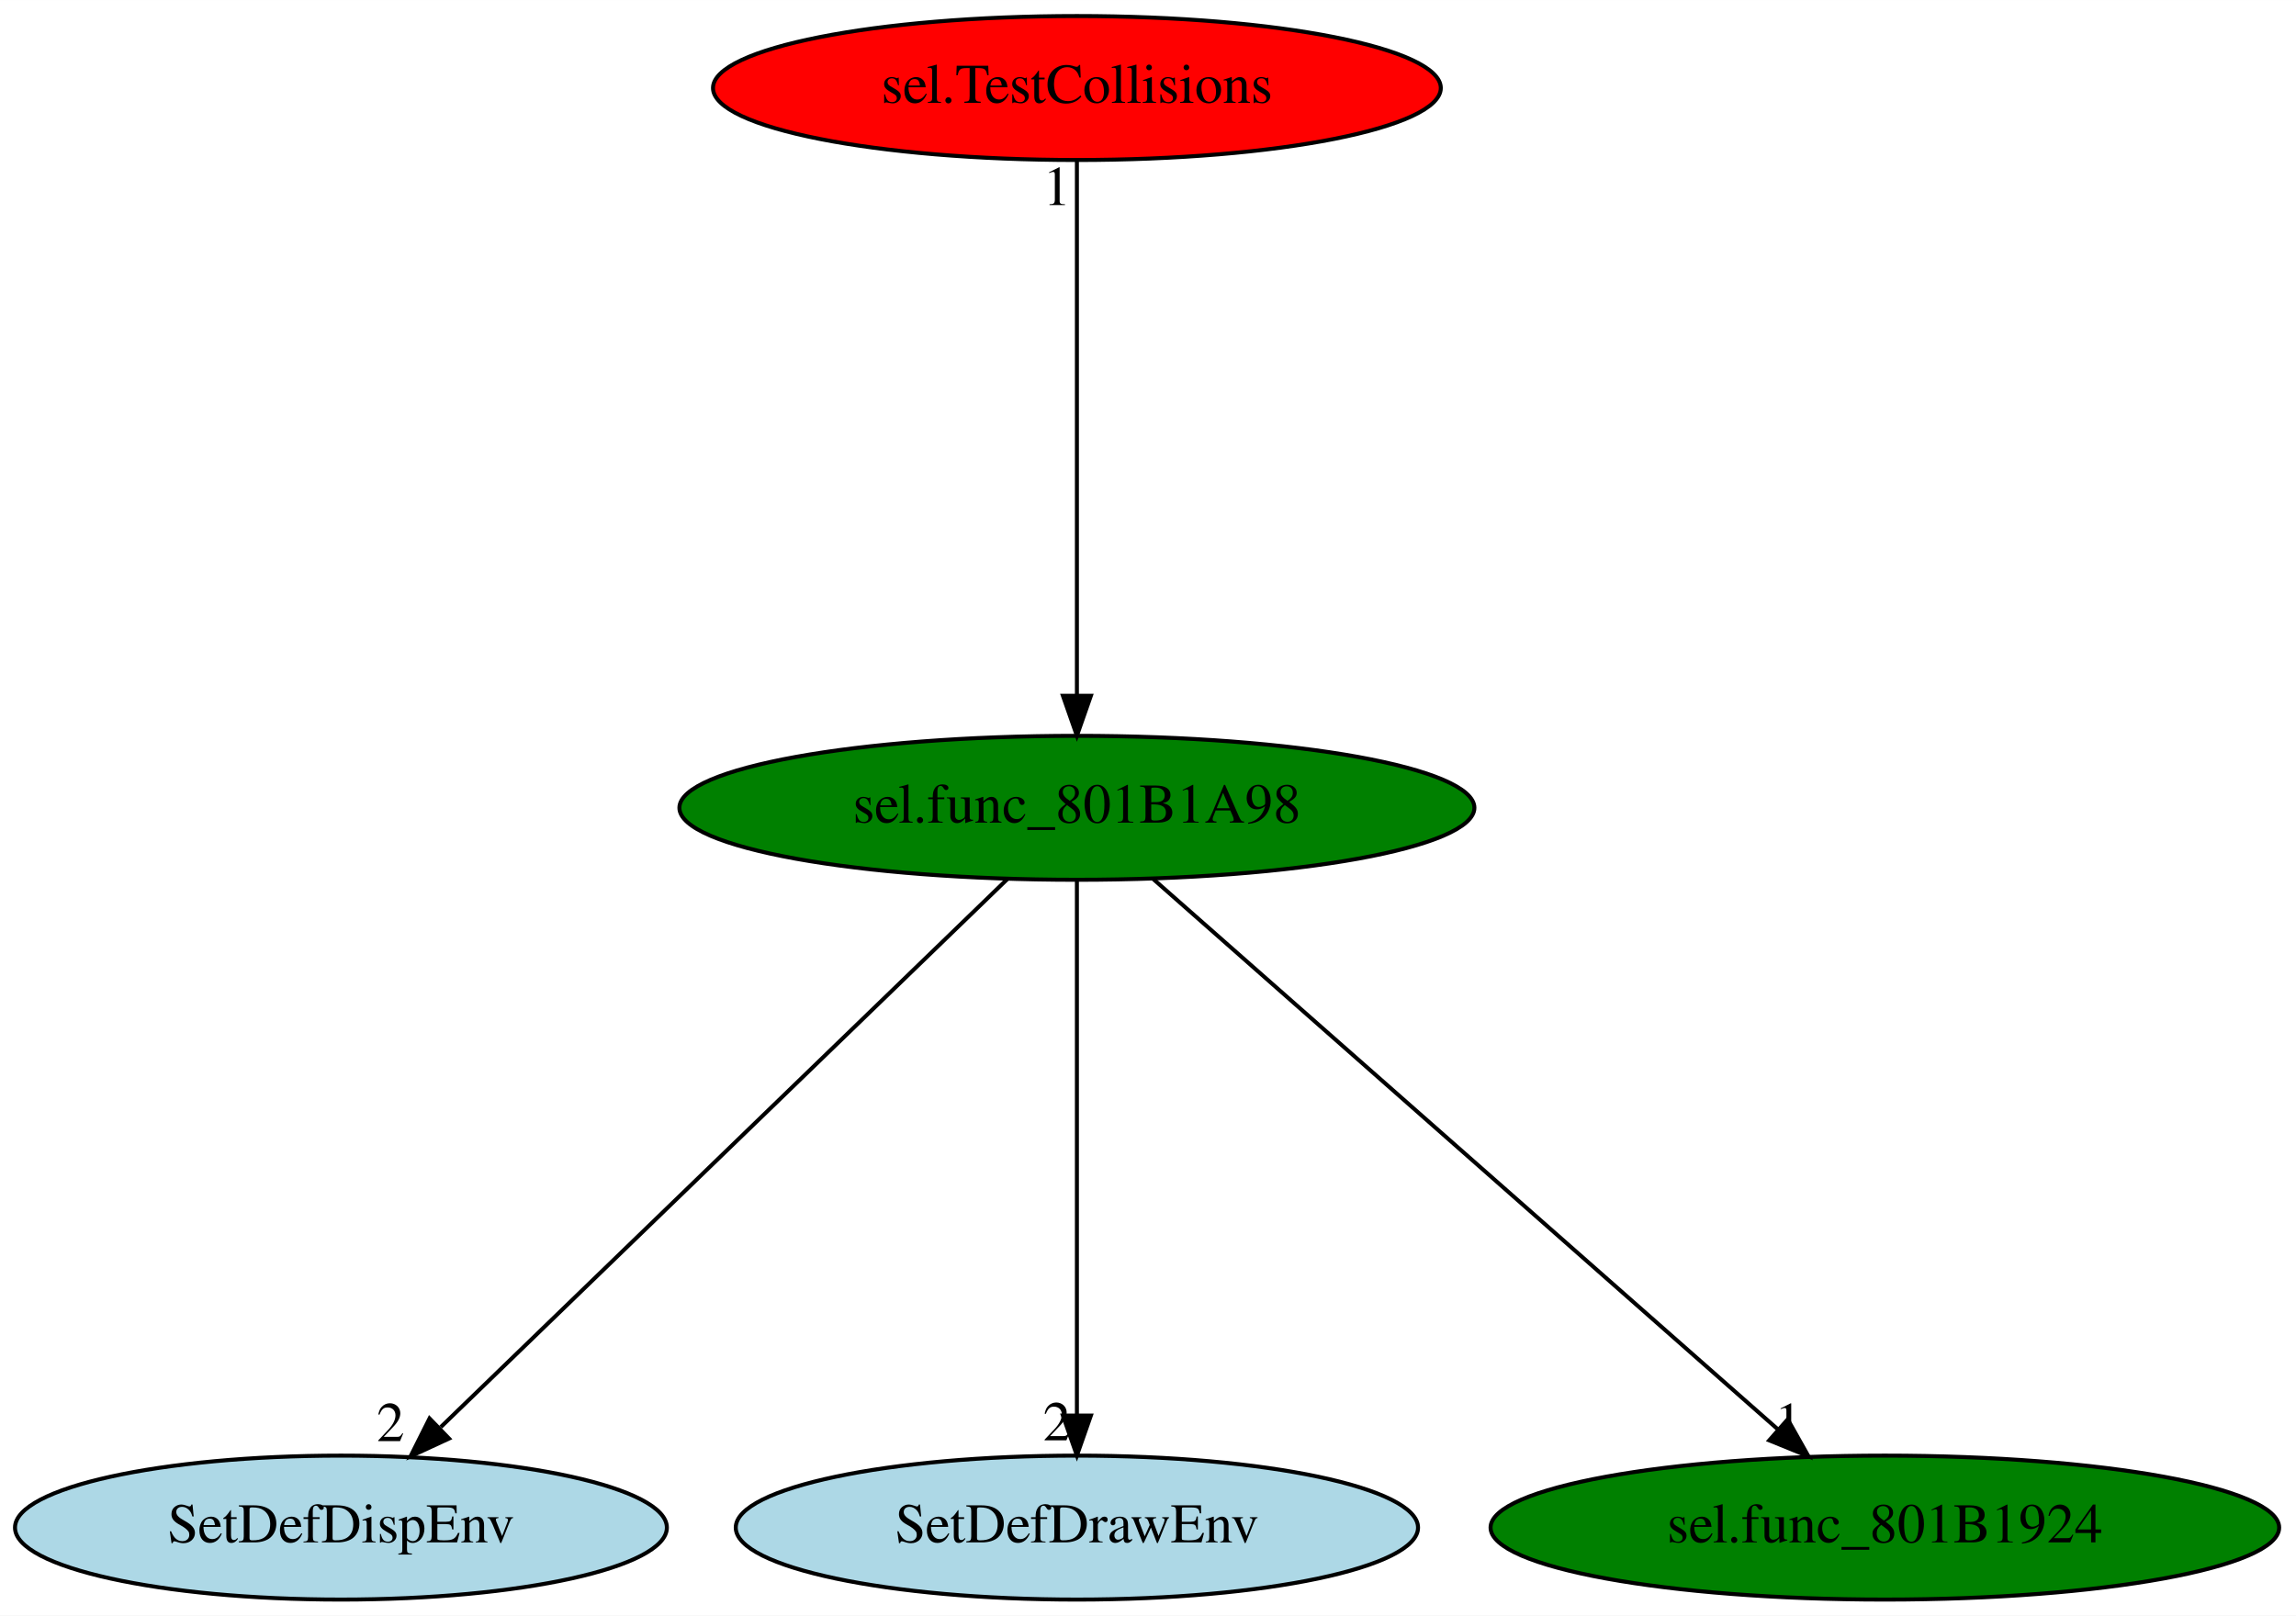
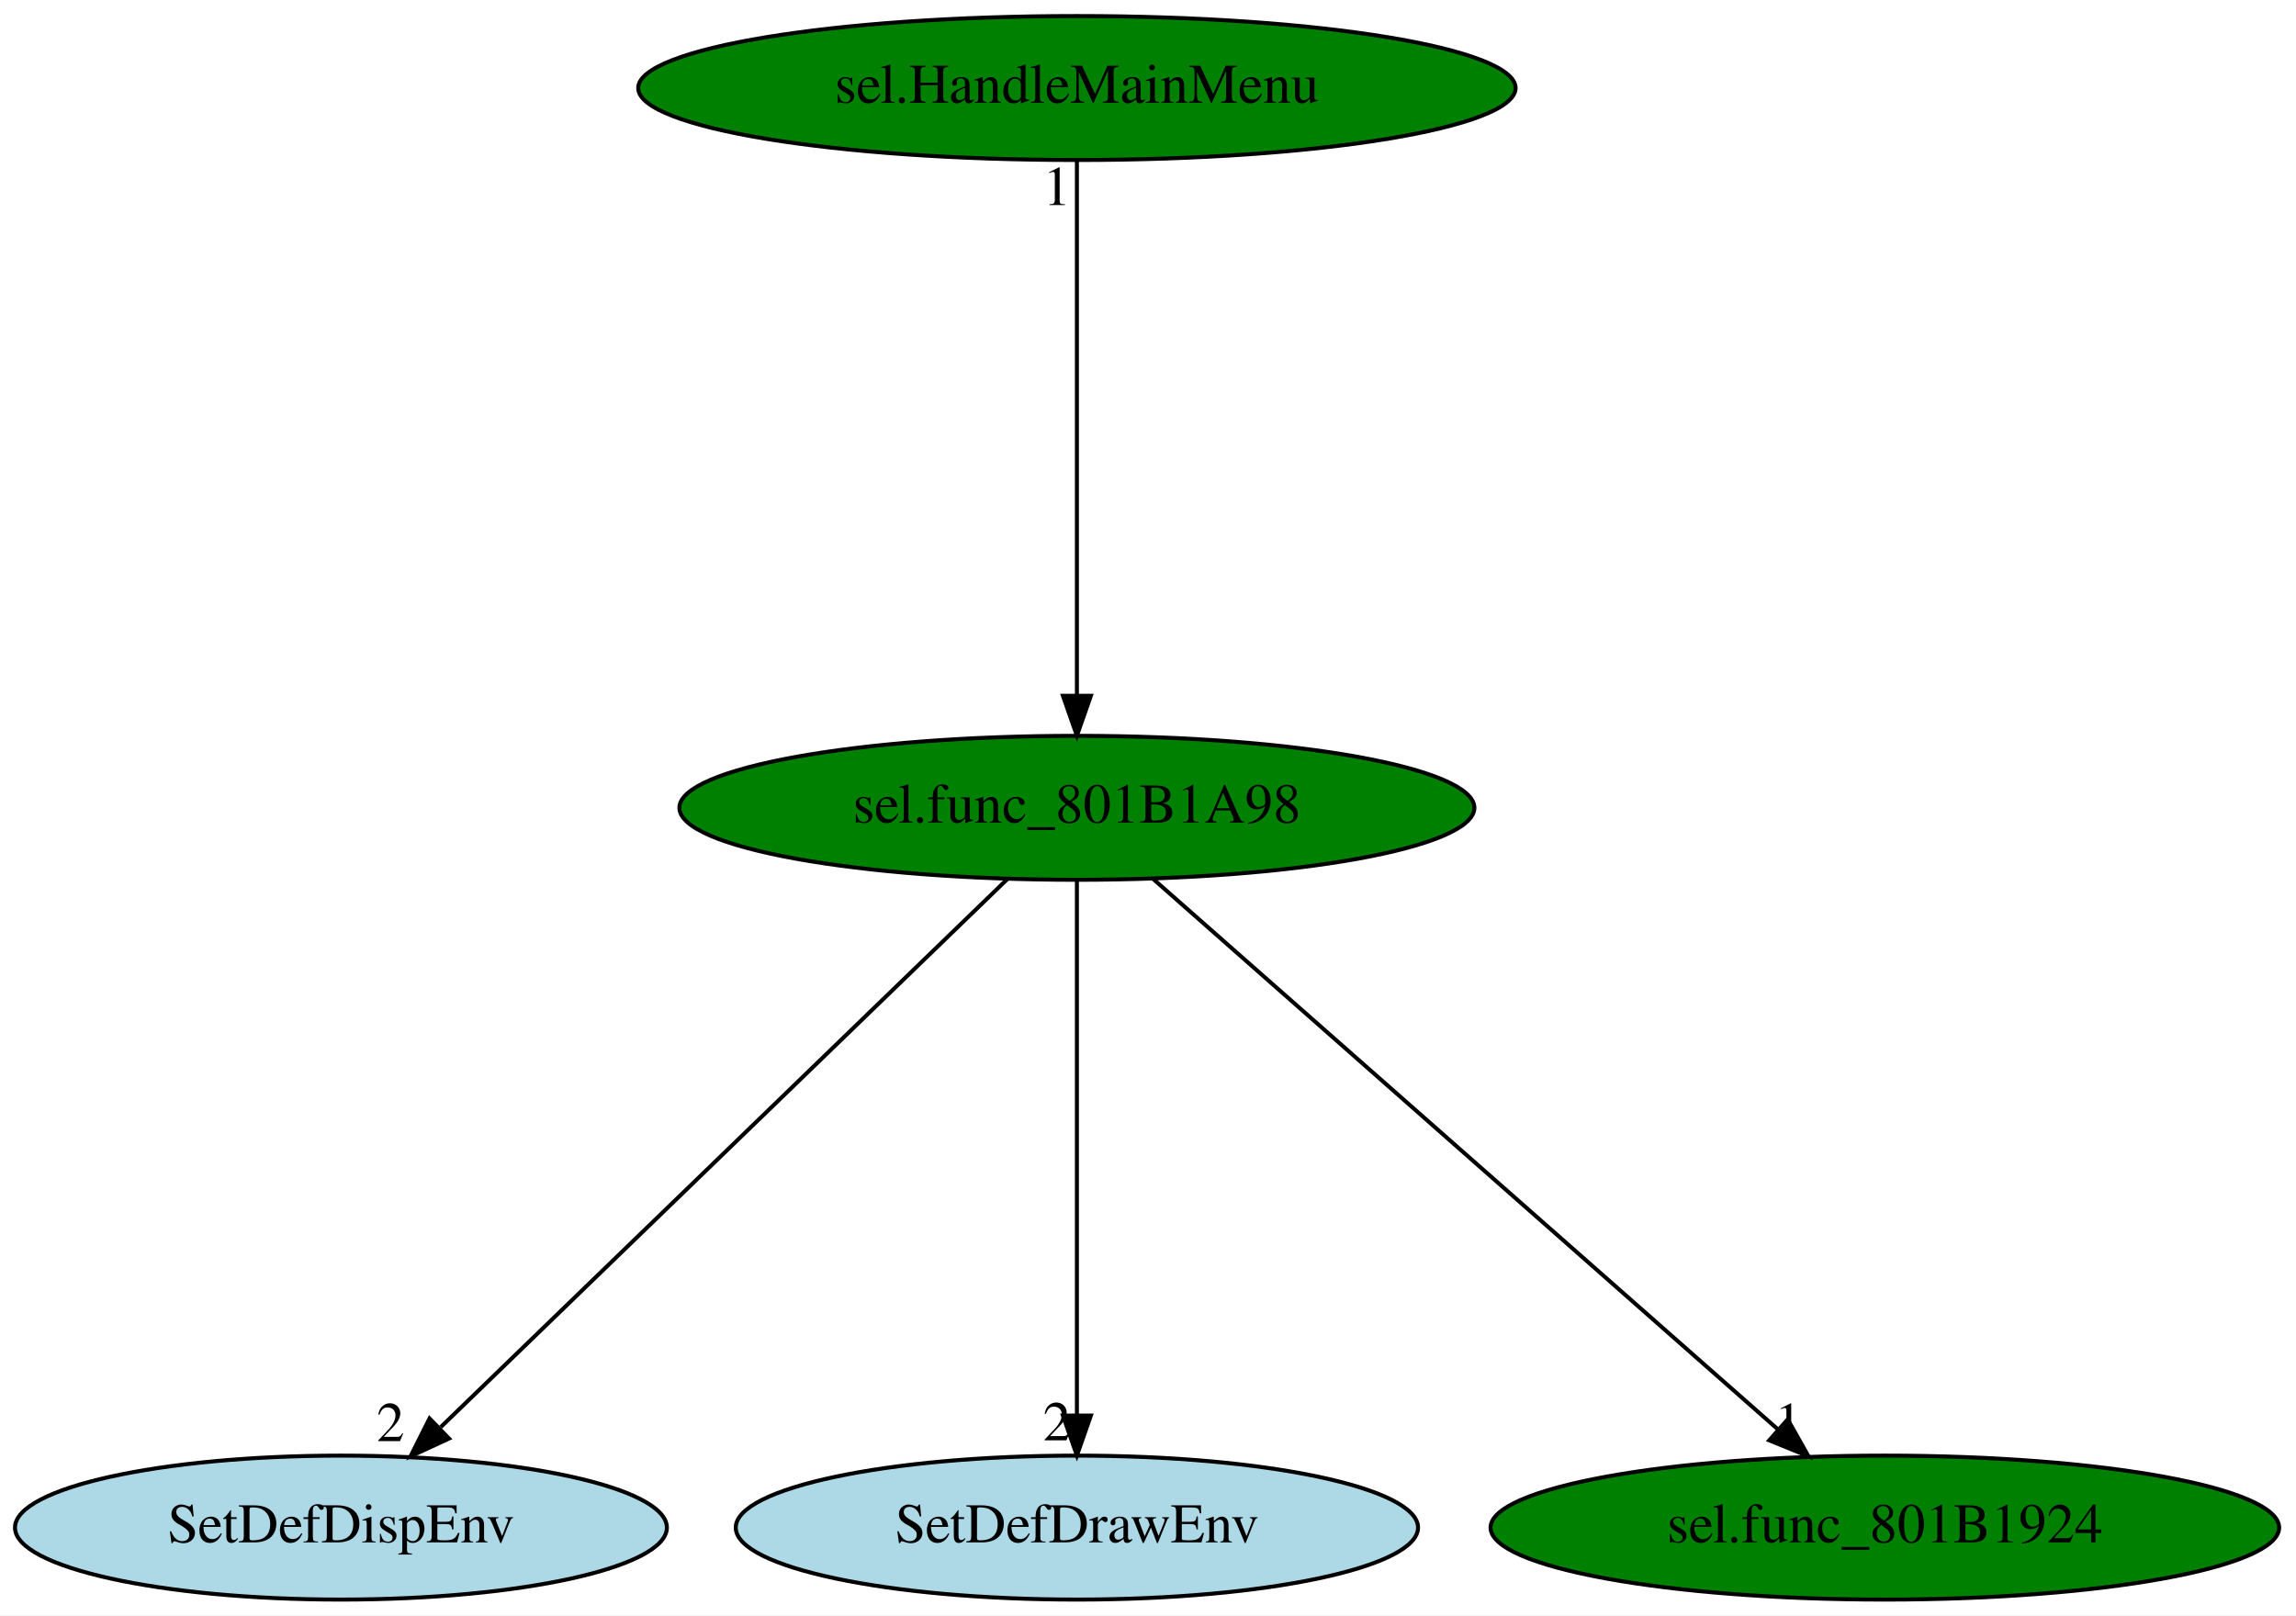
<svg xmlns="http://www.w3.org/2000/svg" xmlns:xlink="http://www.w3.org/1999/xlink" width="574pt" height="404pt" viewBox="0.00 0.00 574.03 404.00">
  <g id="graph0" class="graph" transform="scale(1 1) rotate(0) translate(4 400)">
    <polygon fill="white" stroke="transparent" points="-4,4 -4,-400 570.03,-400 570.03,4 -4,4" />
    <g id="node1" class="node">
      <ellipse fill="green" stroke="black" cx="265.24" cy="-198" rx="99.38" ry="18" />
      <text text-anchor="middle" x="265.24" y="-194.3" font-family="Times,serif" font-size="14.00">sel.func_801B1A98</text>
    </g>
    <g id="node2" class="node">
      <g id="a_node2">
        <a xlink:href="SetDefDispEnv.svg" xlink:title="SetDefDispEnv">
          <ellipse fill="lightblue" stroke="black" cx="81.24" cy="-18" rx="81.49" ry="18" />
          <text text-anchor="middle" x="81.24" y="-14.3" font-family="Times,serif" font-size="14.00">SetDefDispEnv</text>
        </a>
      </g>
    </g>
    <g id="edge1" class="edge">
      <path fill="none" stroke="black" d="M247.93,-180.25C215.19,-148.58 144.09,-79.8 106.2,-43.14" />
      <polygon fill="black" stroke="black" points="108.26,-40.27 98.64,-35.83 103.39,-45.3 108.26,-40.27" />
      <text text-anchor="middle" x="93.64" y="-39.63" font-family="Times,serif" font-size="14.00">2</text>
    </g>
    <g id="node3" class="node">
      <g id="a_node3">
        <a xlink:href="SetDefDrawEnv.svg" xlink:title="SetDefDrawEnv">
          <ellipse fill="lightblue" stroke="black" cx="265.24" cy="-18" rx="85.29" ry="18" />
          <text text-anchor="middle" x="265.24" y="-14.3" font-family="Times,serif" font-size="14.00">SetDefDrawEnv</text>
        </a>
      </g>
    </g>
    <g id="edge2" class="edge">
      <path fill="none" stroke="black" d="M265.24,-179.93C265.24,-148.97 265.24,-83.3 265.24,-46.13" />
      <polygon fill="black" stroke="black" points="268.74,-46.02 265.24,-36.02 261.74,-46.02 268.74,-46.02" />
      <text text-anchor="middle" x="260.24" y="-39.82" font-family="Times,serif" font-size="14.00">2</text>
    </g>
    <g id="node4" class="node">
      <g id="a_node4">
        <a xlink:href="sel.func_801B1924.svg" xlink:title="sel.func_801B1924">
          <ellipse fill="green" stroke="black" cx="467.24" cy="-18" rx="98.58" ry="18" />
          <text text-anchor="middle" x="467.24" y="-14.3" font-family="Times,serif" font-size="14.00">sel.func_801B1924</text>
        </a>
      </g>
    </g>
    <g id="edge3" class="edge">
      <path fill="none" stroke="black" d="M284.25,-180.25C320.41,-148.38 399.23,-78.94 440.63,-42.45" />
      <polygon fill="black" stroke="black" points="442.95,-45.07 448.14,-35.83 438.33,-39.82 442.95,-45.07" />
      <text text-anchor="middle" x="443.14" y="-39.63" font-family="Times,serif" font-size="14.00">1</text>
    </g>
    <g id="node5" class="node">
      <g id="a_node5">
-         <a xlink:href="sel.TestCollisions.svg" xlink:title="sel.TestCollisions">
-           <ellipse fill="red" stroke="black" cx="265.24" cy="-378" rx="90.98" ry="18" />
-           <text text-anchor="middle" x="265.24" y="-374.3" font-family="Times,serif" font-size="14.00">sel.TestCollisions</text>
+         <a xlink:href="sel.HandleMainMenu.svg" xlink:title="sel.HandleMainMenu">
+           <ellipse fill="green" stroke="black" cx="265.24" cy="-378" rx="109.68" ry="18" />
+           <text text-anchor="middle" x="265.24" y="-374.3" font-family="Times,serif" font-size="14.00">sel.HandleMainMenu</text>
        </a>
      </g>
    </g>
    <g id="edge4" class="edge">
      <path fill="none" stroke="black" d="M265.24,-359.93C265.24,-328.97 265.24,-263.3 265.24,-226.13" />
      <polygon fill="black" stroke="black" points="268.74,-226.02 265.24,-216.02 261.74,-226.02 268.74,-226.02" />
      <text text-anchor="middle" x="260.24" y="-348.73" font-family="Times,serif" font-size="14.00">1</text>
    </g>
  </g>
</svg>
